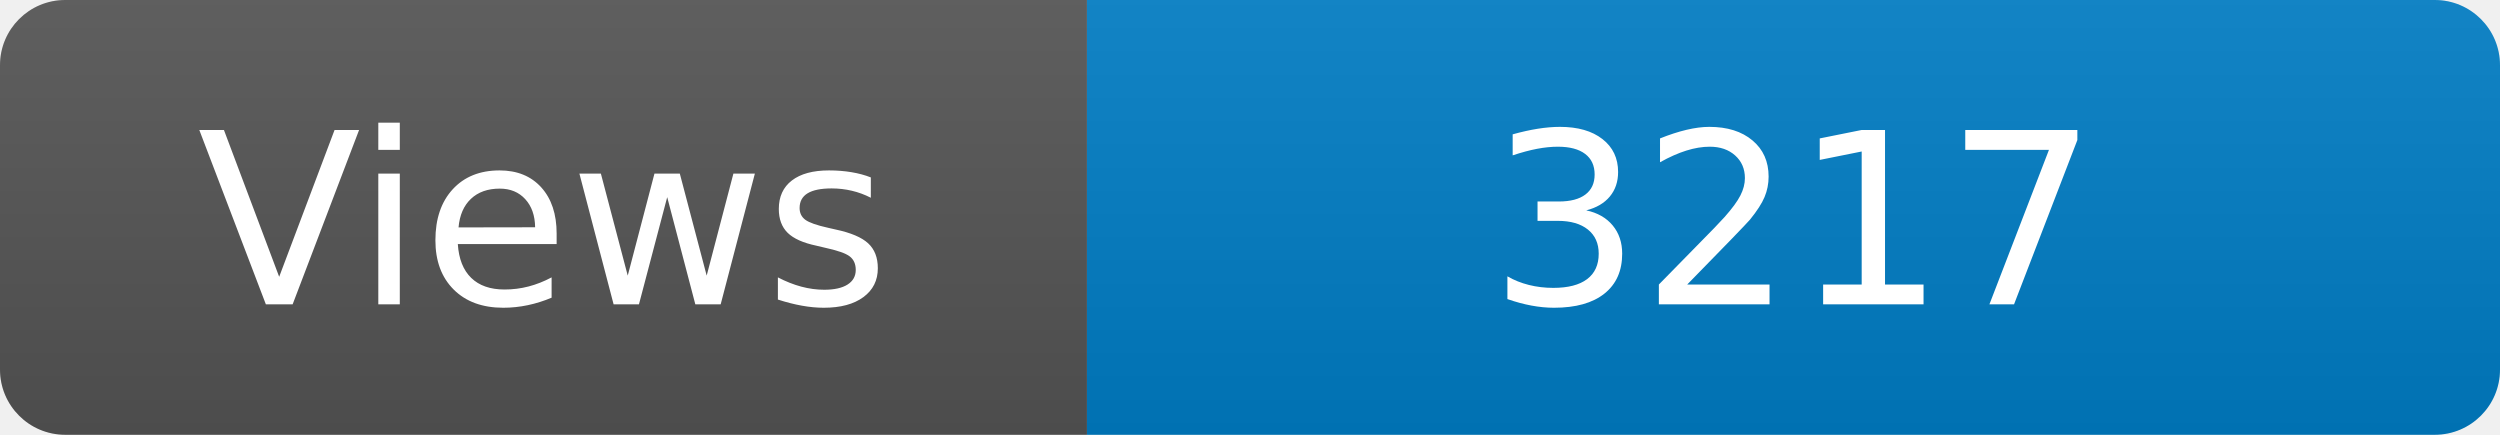
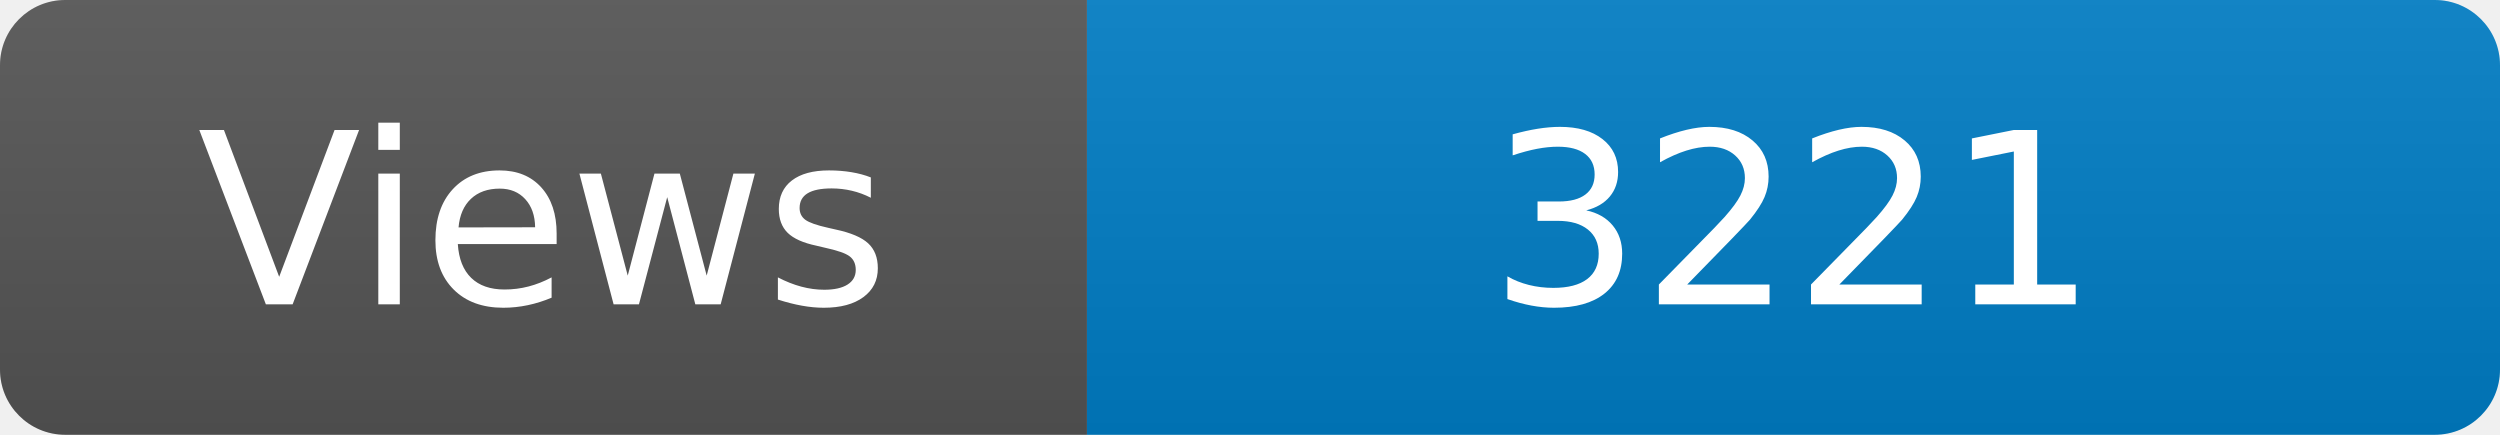
<svg xmlns="http://www.w3.org/2000/svg" width="115" height="20" role="img" aria-label="Maintained?: yes">
  <linearGradient id="s" x2="0" y2="100%">
    <stop offset="0" stop-color="#bbb" stop-opacity=".1" />
    <stop offset="1" stop-opacity=".1" />
  </linearGradient>
  <clipPath id="r">
    <rect width="115" height="20" rx="3" fill="#fff" />
  </clipPath>
  <g clip-path="url(#r)">
    <rect width="50" height="20" fill="#555" />
    <rect x="50" width="160" height="20" fill="#007ec6" />
    <rect width="115" height="20" fill="url(#s)" />
  </g>
  <g fill="#fff" text-anchor="middle" font-family="Verdana,Geneva,DejaVu Sans,sans-serif" font-size="110">
    <text x="250" y="140" transform="scale(.1)" fill="#fff">Views</text>
-     <text x="825" y="140" transform="scale(.1)" fill="#fff">3217</text>
+     <text x="825" y="140" transform="scale(.1)" fill="#fff">3221</text>
  </g>
</svg>
